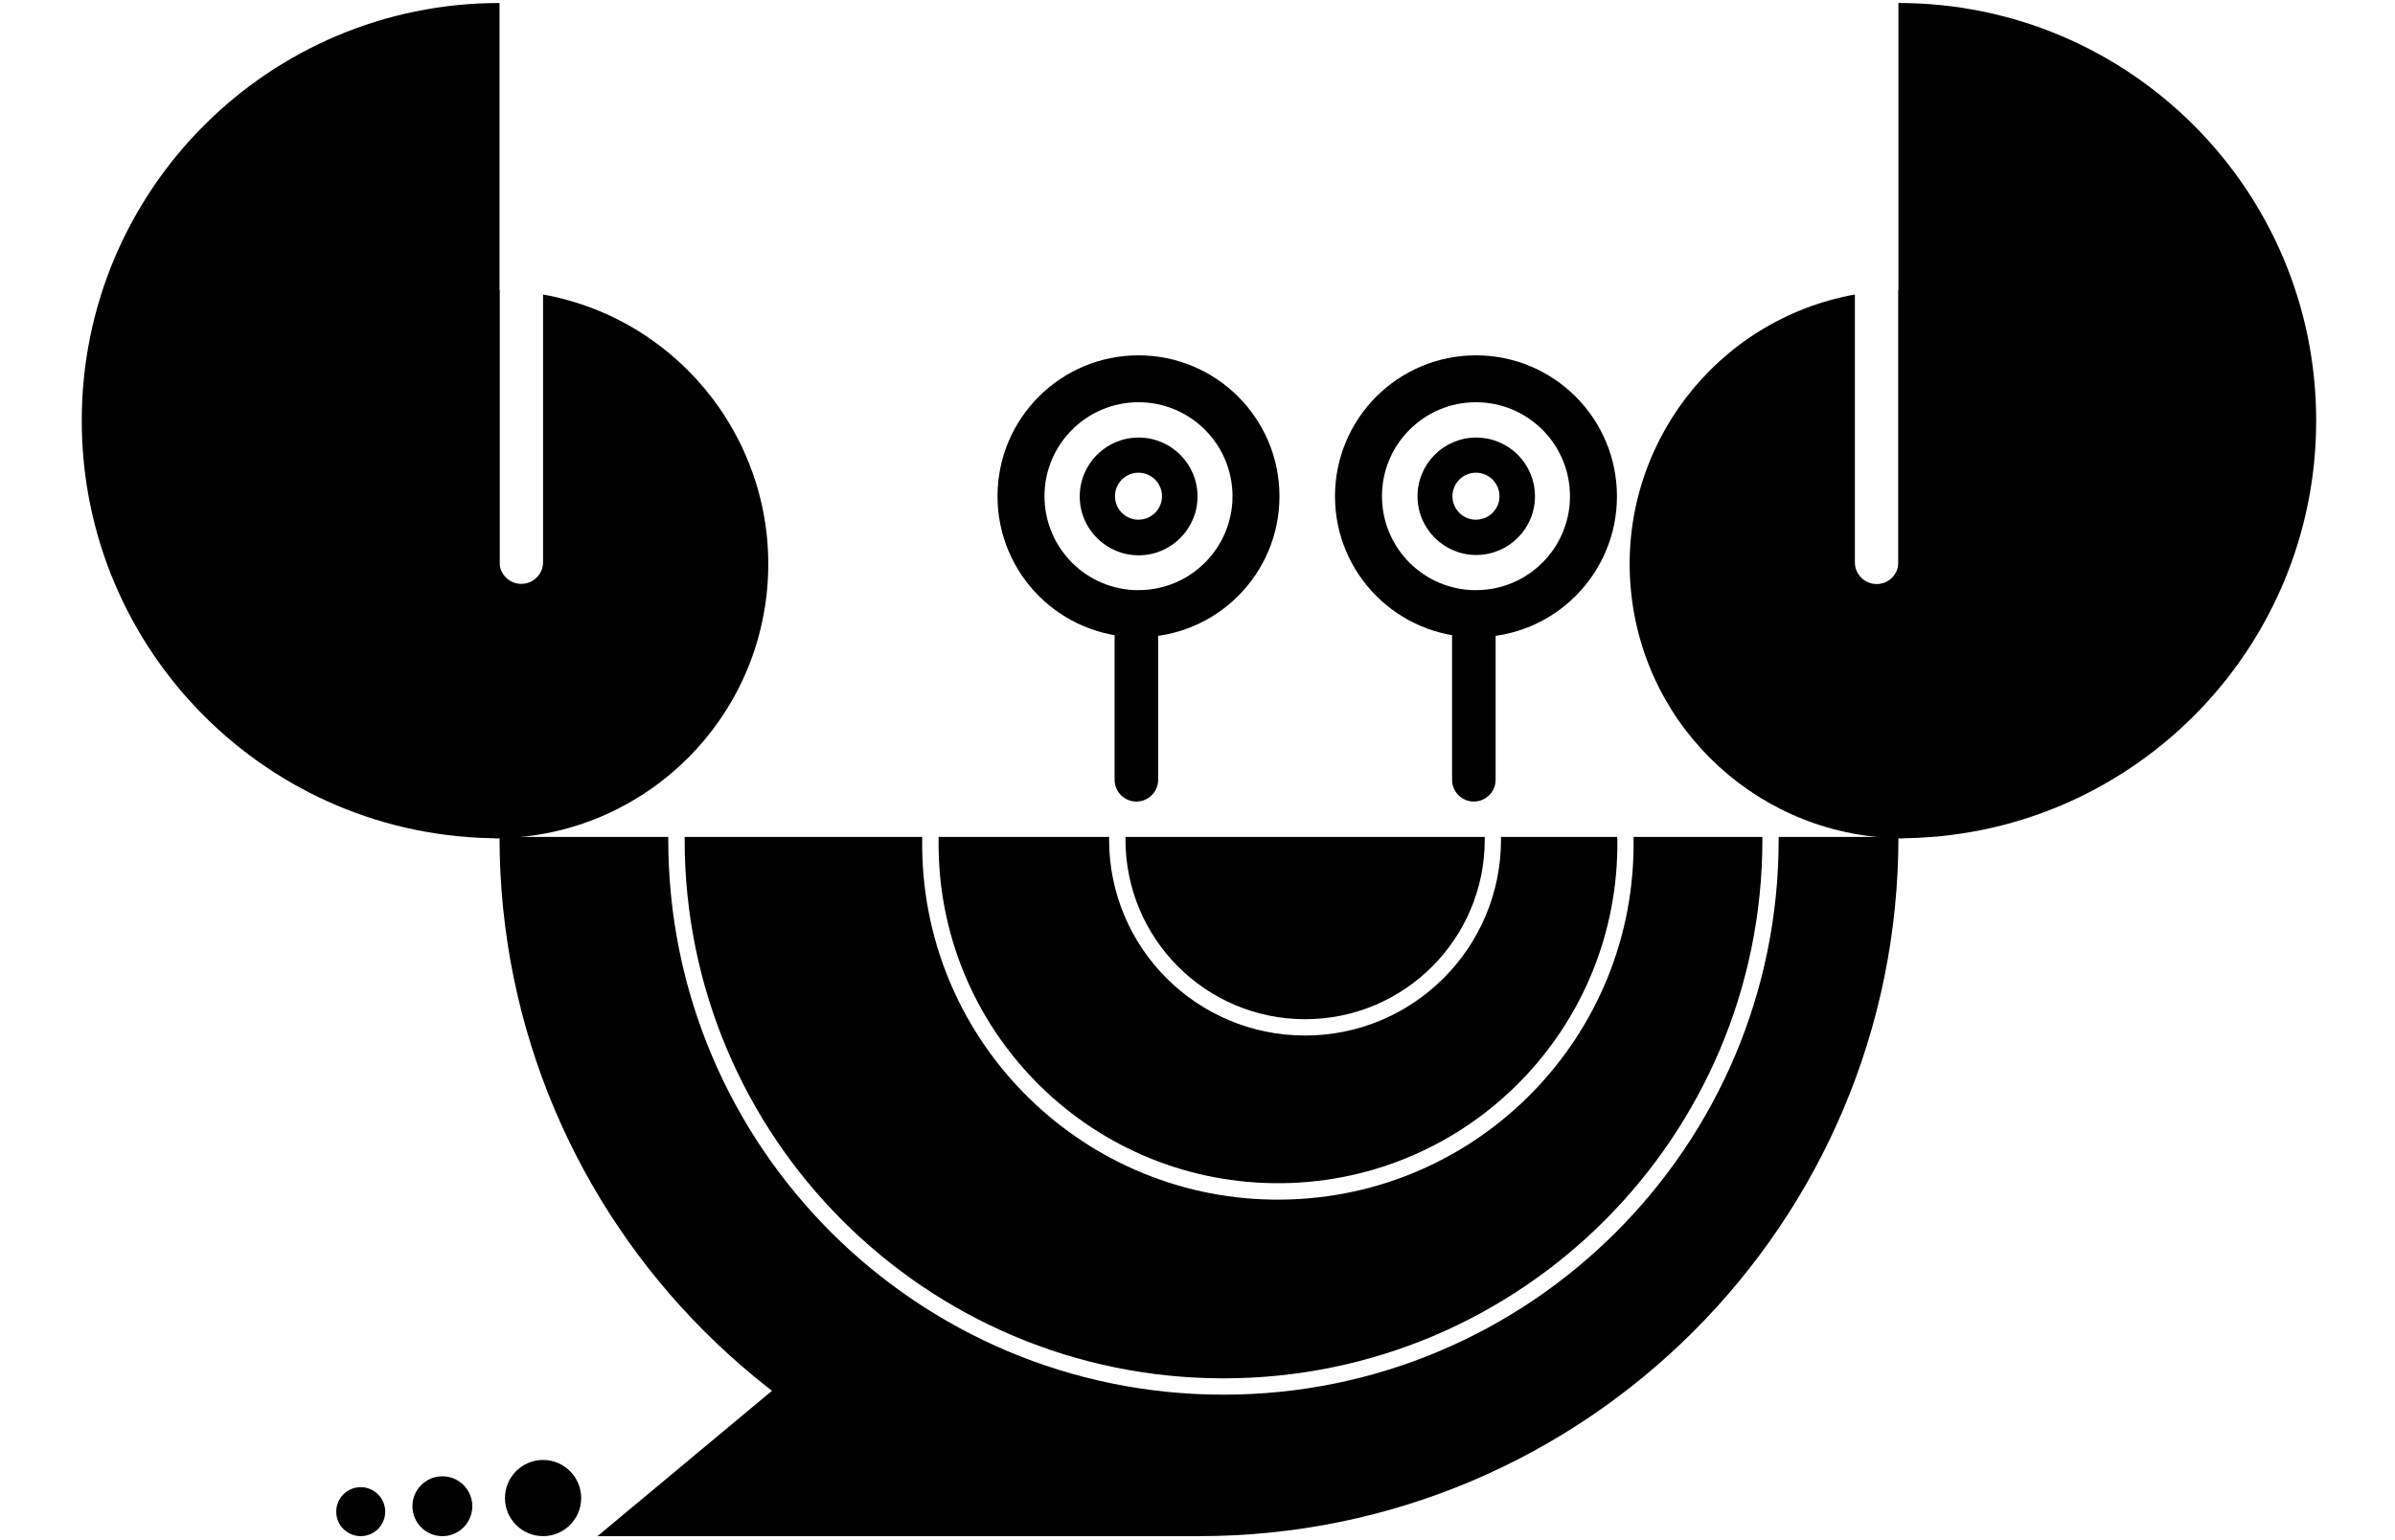
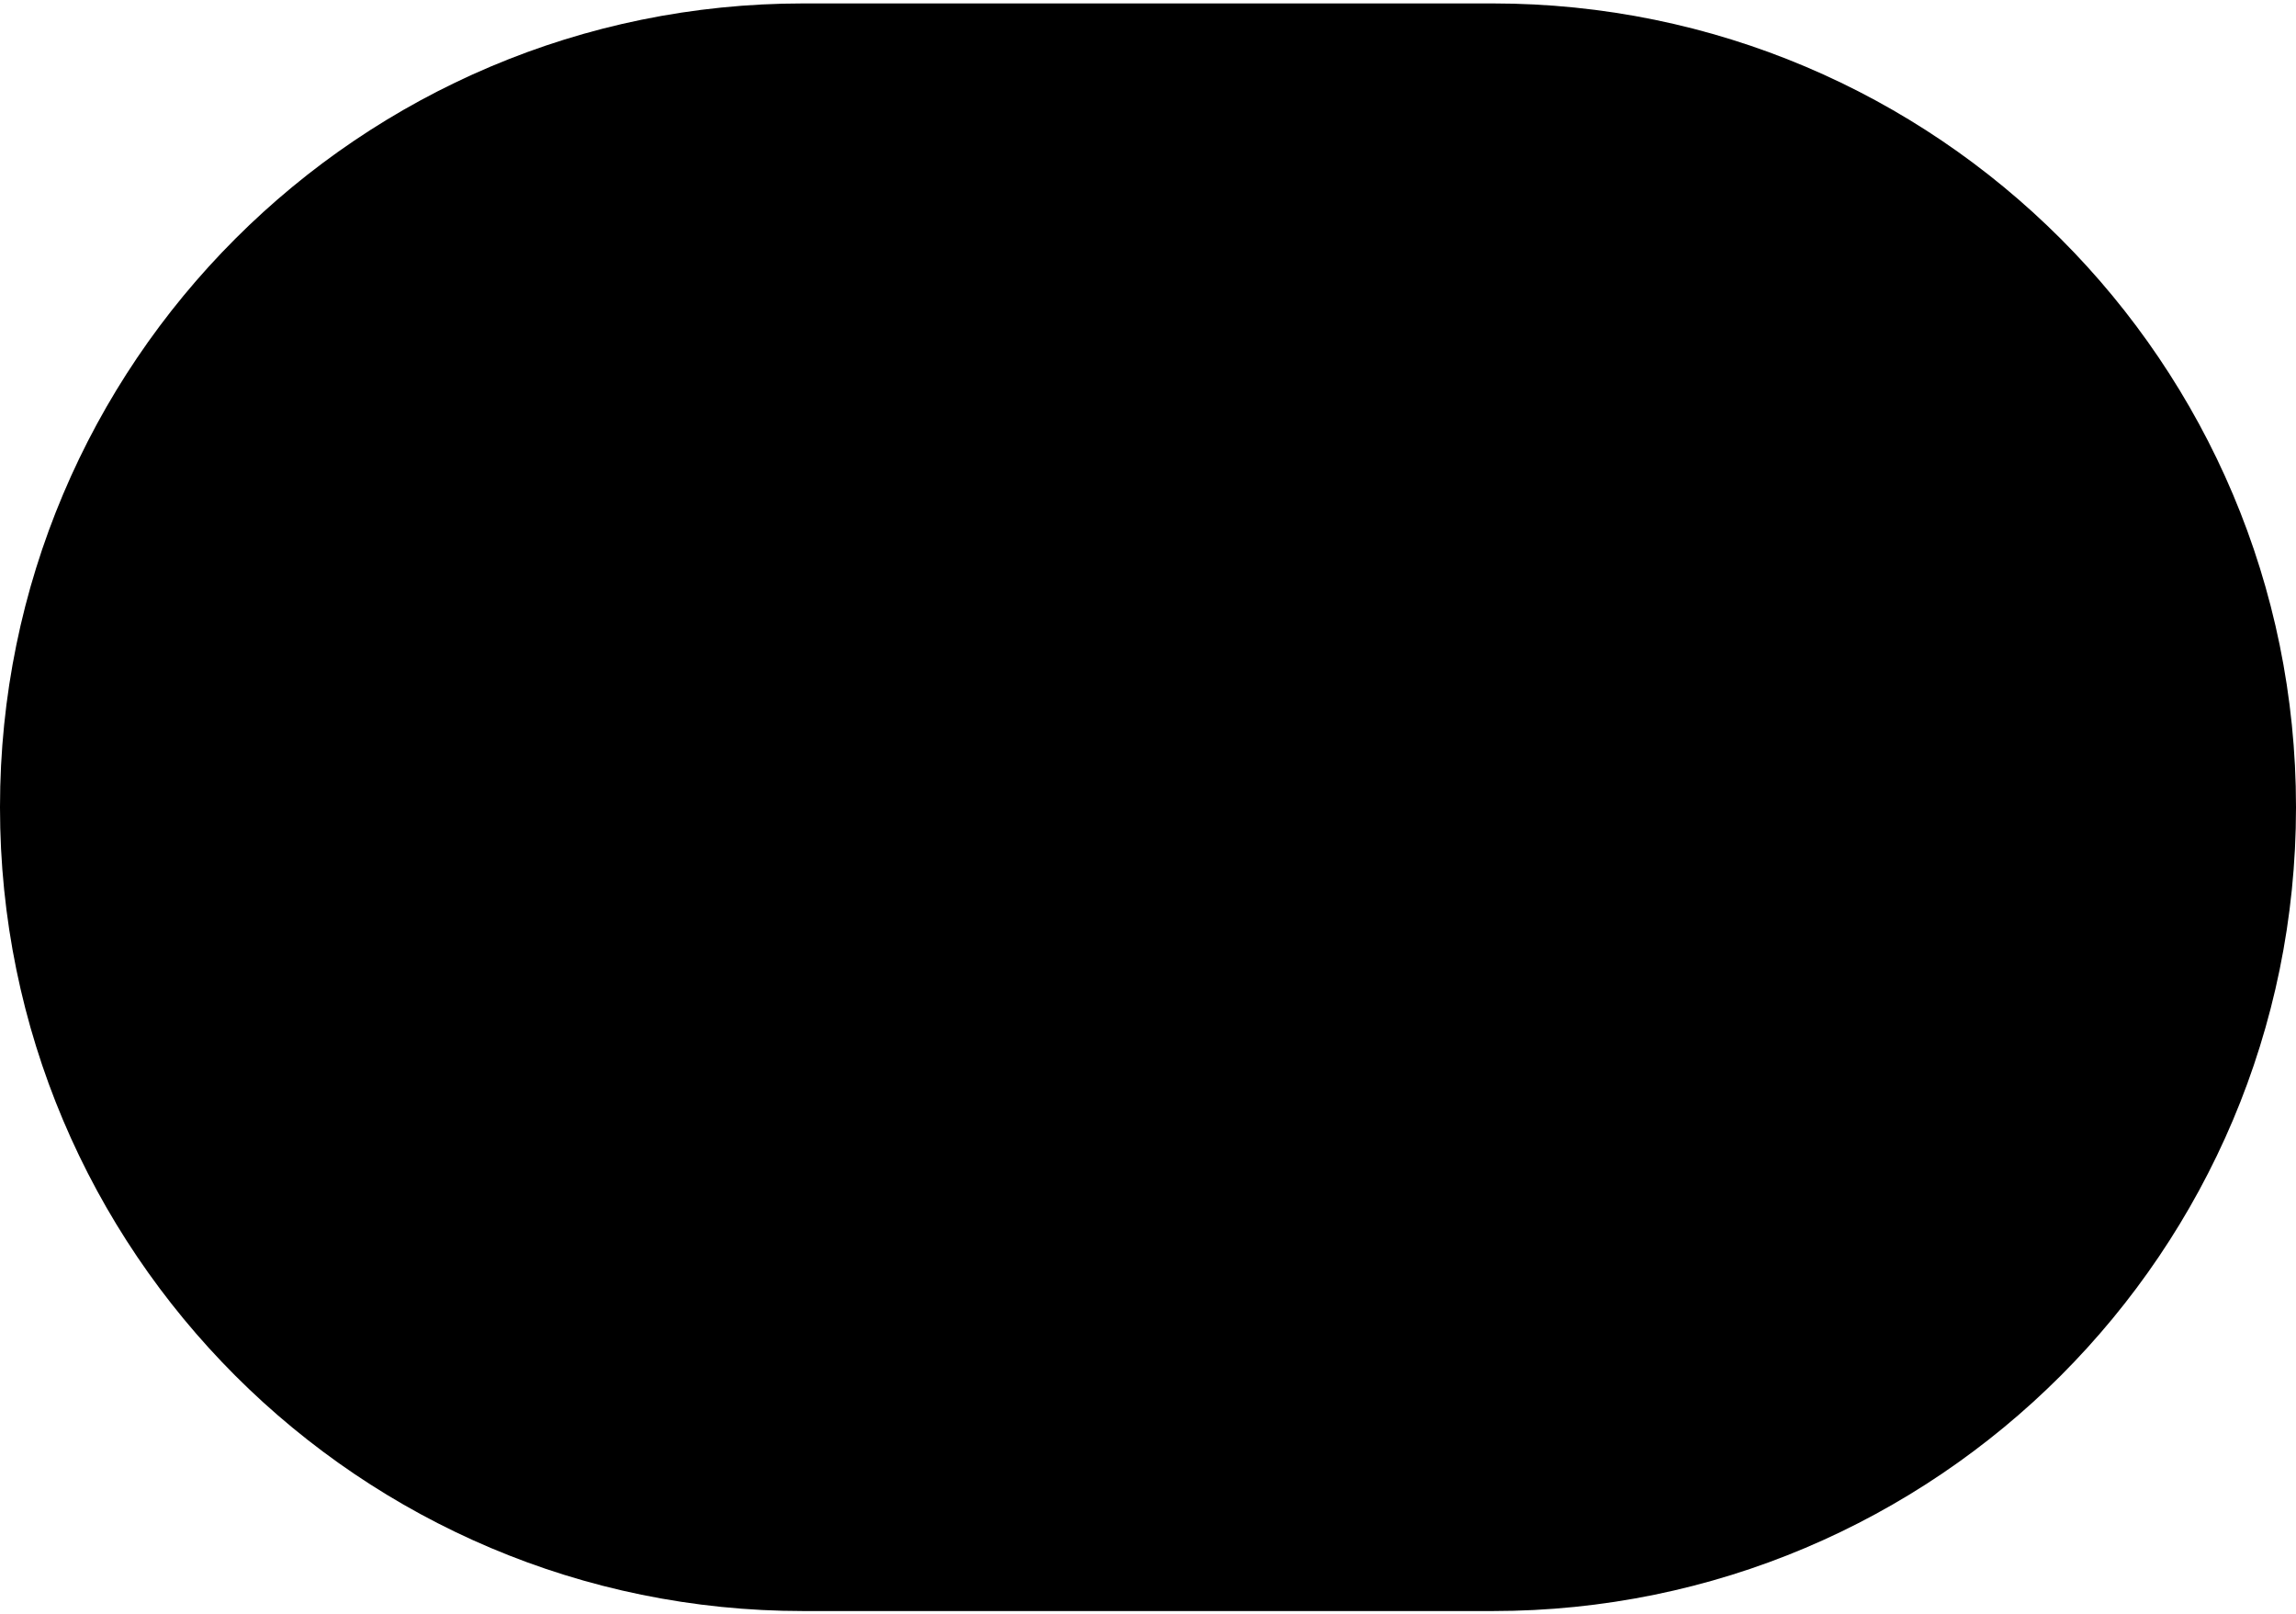
- <svg xmlns="http://www.w3.org/2000/svg" id="Layer_1" data-name="Layer 1" viewBox="0 0 440 283">
-   <defs>
-     <style>.cls-1{fill:none;stroke:#000;stroke-linecap:round;stroke-miterlimit:10;stroke-width:8px;}</style>
-   </defs>
-   <g id="Layer_1-2" data-name="Layer 1">
-     <polygon points="109.77 282.3 219.77 282.3 161.88 238.88 109.77 282.3" />
-     <path d="M209.16,65.3a25.9,25.9,0,1,0,25.9,25.9h0A25.91,25.91,0,0,0,209.16,65.3Zm0,43.16a17.27,17.27,0,1,1,17.27-17.27h0a17.26,17.26,0,0,1-17.26,17.26Z" />
-     <path d="M209.16,80.41a10.82,10.82,0,1,0,.05,0Zm0,15.1a4.32,4.32,0,1,1,4.32-4.32h0a4.31,4.31,0,0,1-4.31,4.31Z" />
-     <path d="M271.16,65.3a25.9,25.9,0,1,0,25.9,25.9h0A25.91,25.91,0,0,0,271.16,65.3Zm0,43.16a17.27,17.27,0,1,1,17.27-17.27h0a17.26,17.26,0,0,1-17.26,17.26Z" />
-     <path d="M271.16,80.41A10.79,10.79,0,1,0,282,91.2a10.79,10.79,0,0,0-10.84-10.79Zm0,15.1a4.32,4.32,0,1,1,4.32-4.32h0a4.31,4.31,0,0,1-4.31,4.31Z" />
-     <line class="cls-1" x1="208.77" y1="113.3" x2="208.77" y2="143.3" />
-     <line class="cls-1" x1="270.77" y1="113.3" x2="270.77" y2="143.3" />
-     <path d="M91.77.55a76.75,76.75,0,0,0,0,153.5Z" />
-     <path d="M99.77,54.12V103.3a4,4,0,0,1-8,0v-50h-1V154.05a50.37,50.37,0,0,0,9-99.93Z" />
-     <path d="M348.77.55a76.75,76.75,0,0,1,0,153.5Z" />
-     <path d="M348.77,53.33v50a4,4,0,0,1-8,0V54.12a50.37,50.37,0,0,0,9,99.93V53.3Z" />
-     <circle cx="99.77" cy="275.3" r="7" />
-     <circle cx="81.27" cy="276.8" r="5.5" />
-     <circle cx="66.27" cy="277.8" r="4.5" />
-   </g>
-   <g id="Layer_5" data-name="Layer 5">
-     <path d="M326.77,153.8v.5a102,102,0,1,1-204,0v-.5h-31a128.5,128.5,0,0,0,257,0Z" />
-     <path d="M323.77,153.8H300.11v.5a65.35,65.35,0,0,1-130.69,1.62q0-.81,0-1.62v-.5H125.78v.5a99,99,0,1,0,198,0Z" />
-     <path d="M206.77,154.3a33,33,0,1,0,66,0v-.5h-66C206.78,154,206.77,154.14,206.77,154.3Z" />
-     <path d="M297.11,153.8H275.76v.5a36,36,0,0,1-72,0v-.5H172.44v.5a62.35,62.35,0,0,0,124.69,1.58c0-.53,0-1,0-1.58C297.12,154.14,297.11,154,297.11,153.8Z" />
-   </g>
+ <svg xmlns="http://www.w3.org/2000/svg" id="Layer_1" version="1.1" viewBox="0 0 402.7 283">
+   <rect x="0" y=".6" width="402.7" height="281.9" rx="140.9" ry="140.9" />
</svg>
